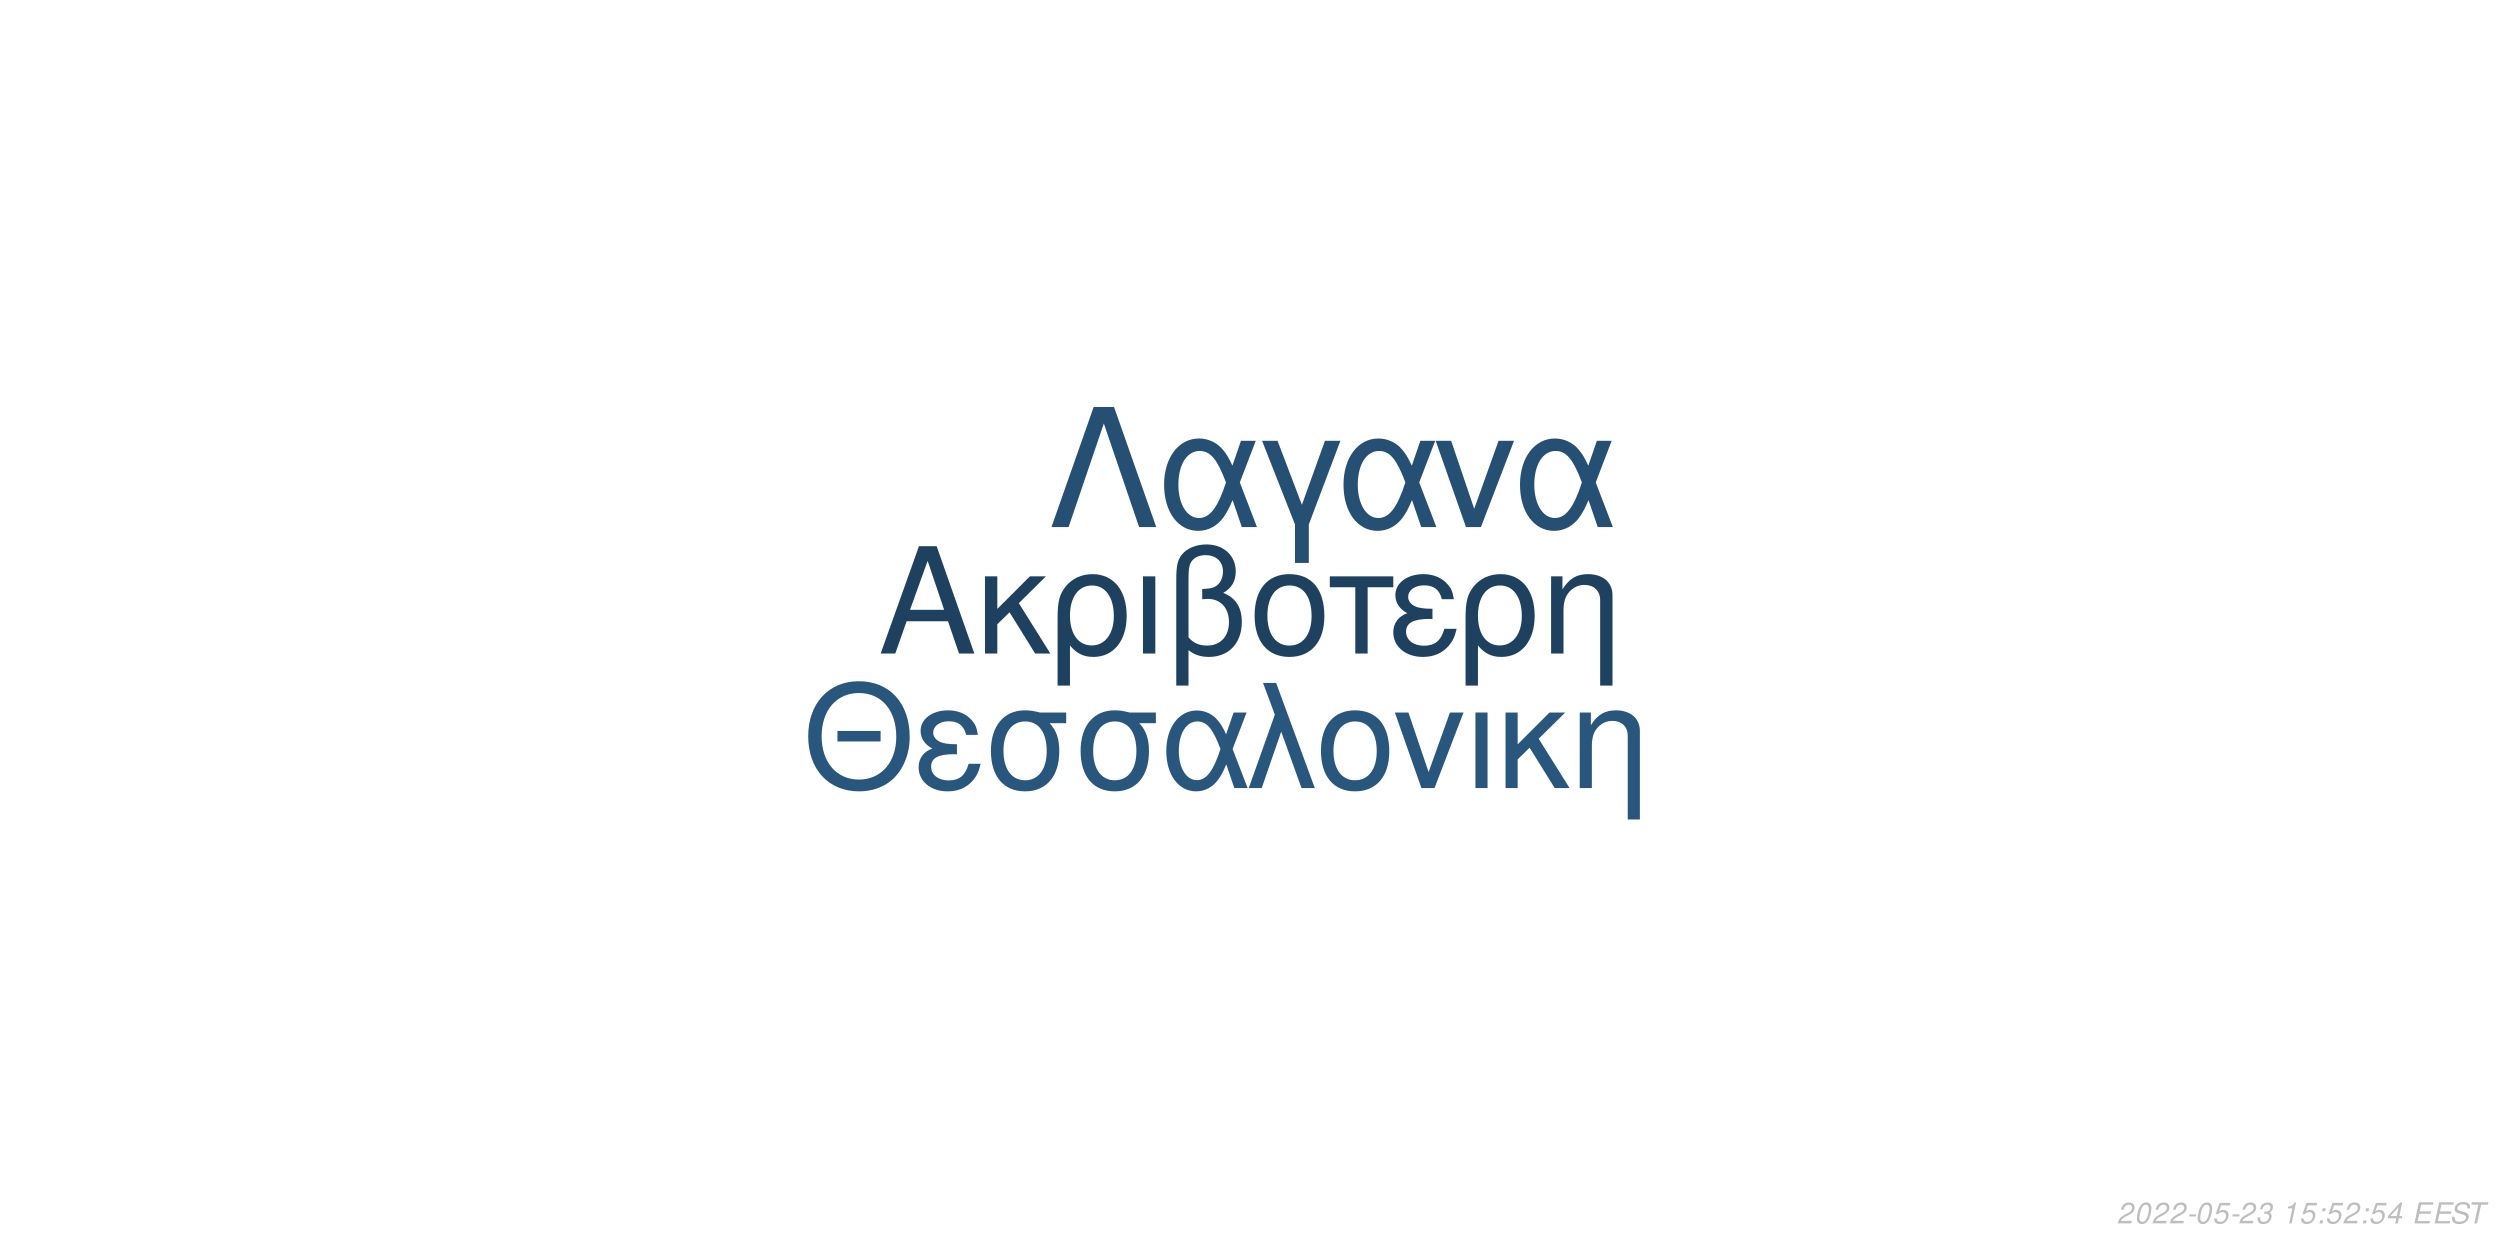
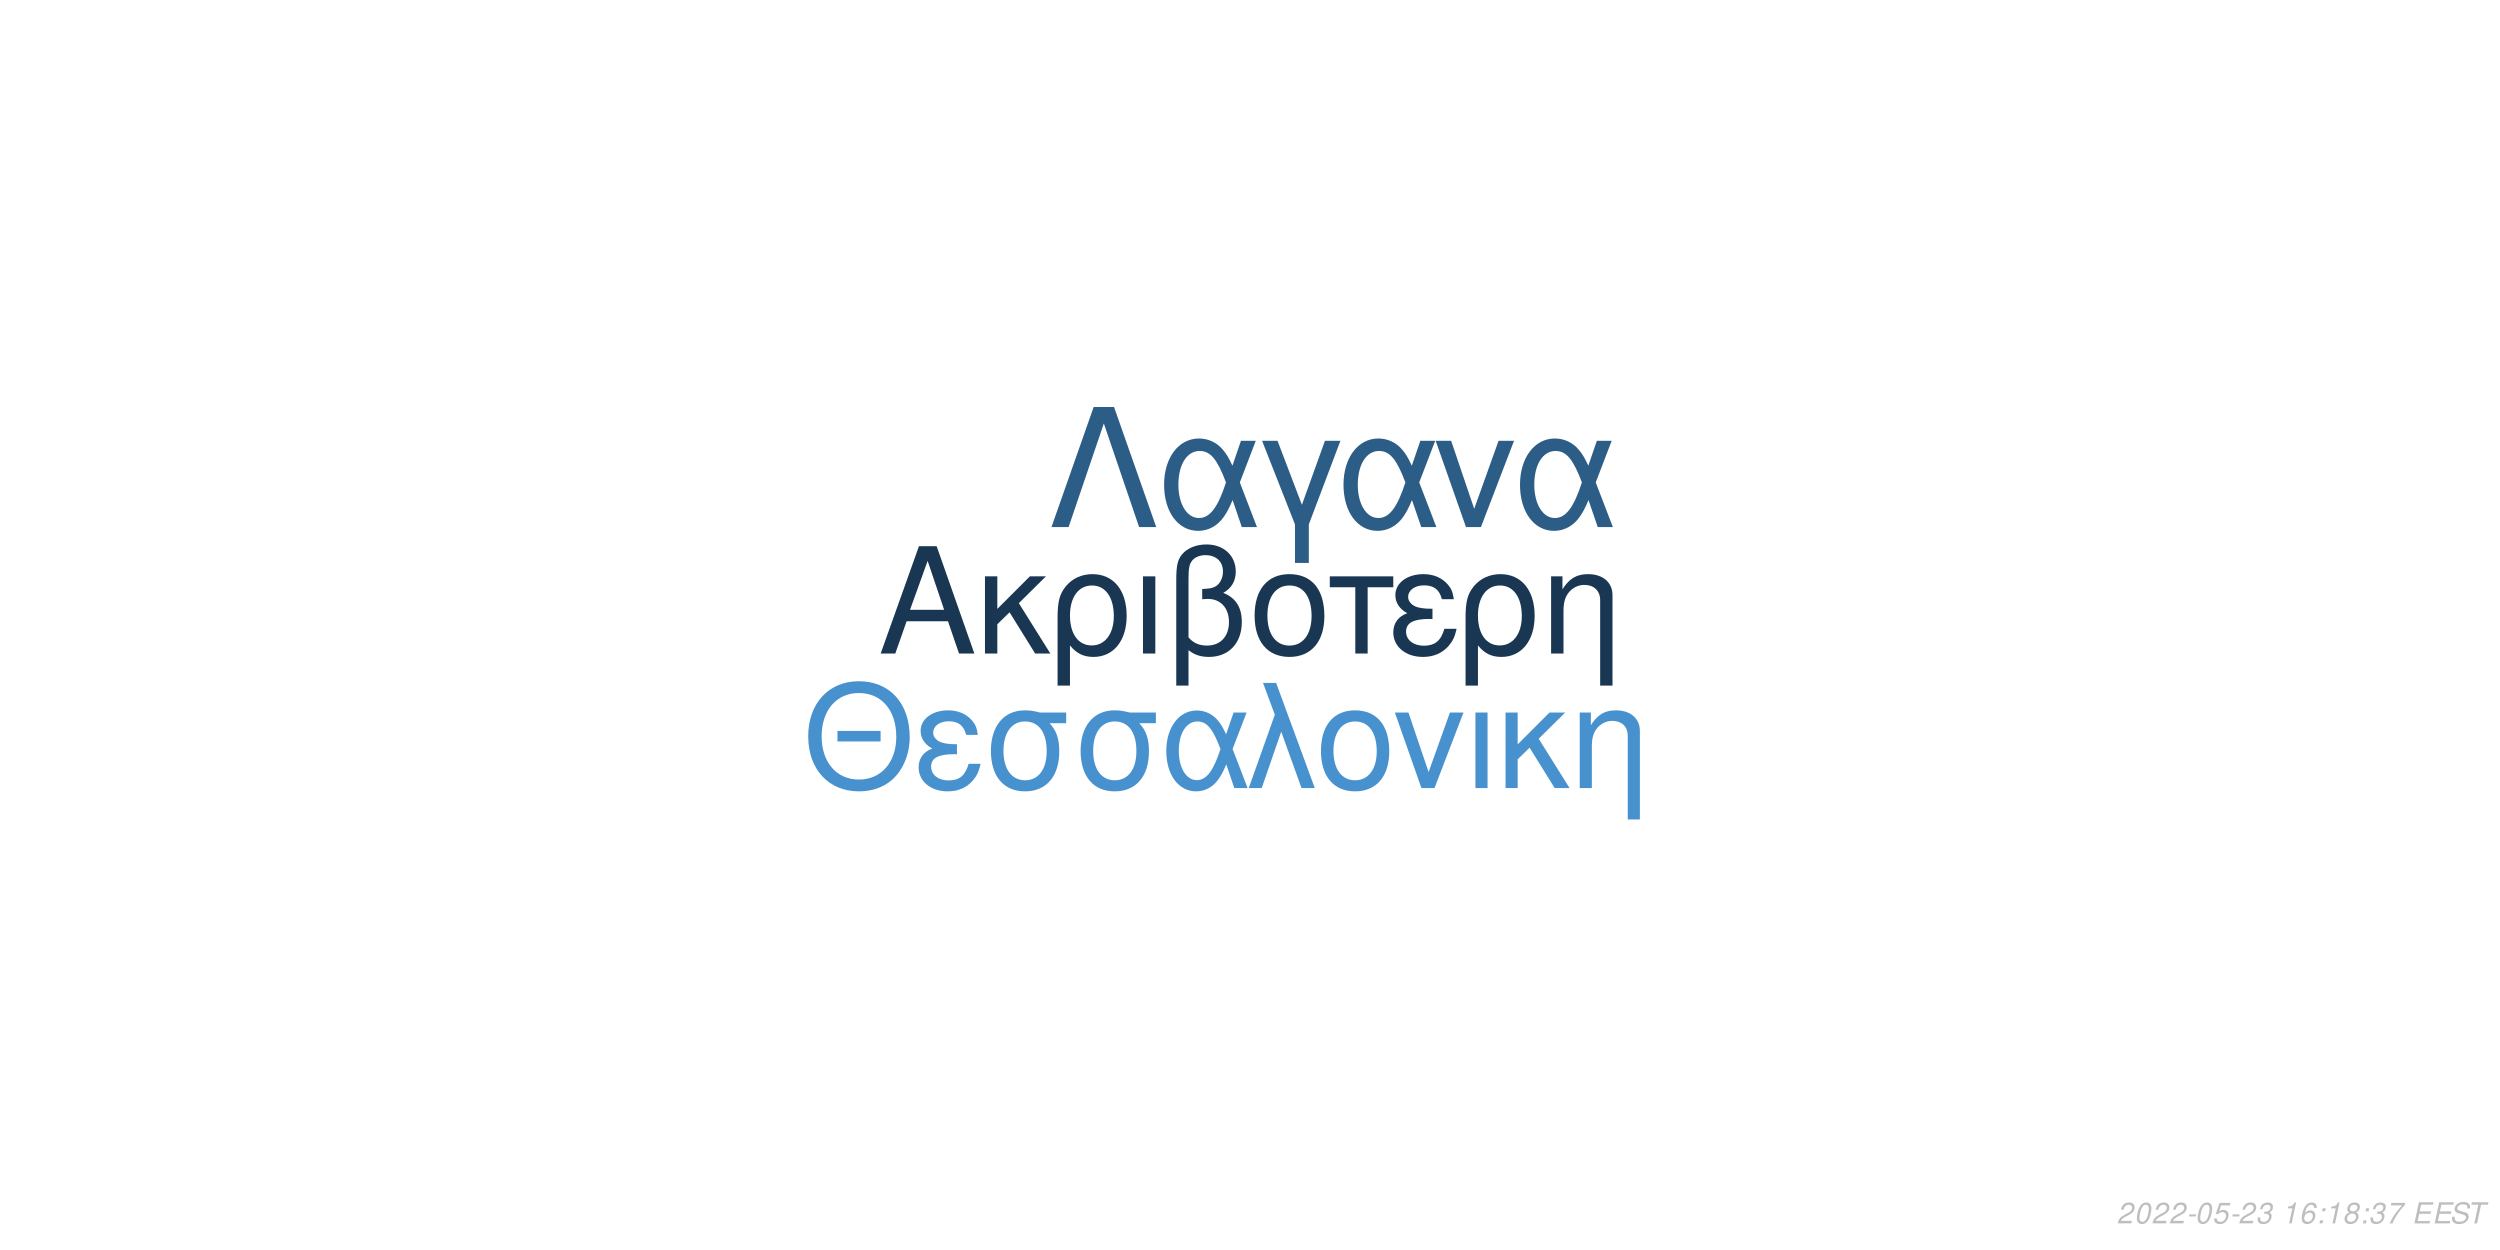
<svg xmlns="http://www.w3.org/2000/svg" xmlns:xlink="http://www.w3.org/1999/xlink" width="864pt" height="432pt" viewBox="0 0 864 432" version="1.1">
  <defs>
    <g>
      <symbol overflow="visible" id="glyph0-0">
        <path style="stroke:none;" d="" />
      </symbol>
      <symbol overflow="visible" id="glyph0-1">
        <path style="stroke:none;" d="M 24.125 -11.141 L 27.938 0 L 33.234 0 L 20.203 -37.094 L 14.094 -37.094 L 0.859 0 L 5.906 0 L 9.828 -11.141 Z M 22.797 -15.109 L 11 -15.109 L 17.094 -32.016 Z M 22.797 -15.109 " />
      </symbol>
      <symbol overflow="visible" id="glyph0-2">
        <path style="stroke:none;" d="M 7.172 -15.422 L 7.172 -26.672 L 2.906 -26.672 L 2.906 0 L 7.172 0 L 7.172 -10.125 L 11.406 -14.25 L 20.25 0 L 25.5 0 L 14.609 -17.406 L 23.969 -26.672 L 18.422 -26.672 Z M 7.172 -15.422 " />
      </symbol>
      <symbol overflow="visible" id="glyph0-3">
        <path style="stroke:none;" d="M 3 11.094 L 7.281 11.094 L 7.281 -2.797 C 9.516 -0.047 11.953 1.172 15.375 1.172 C 22.344 1.172 26.875 -4.422 26.875 -13.031 C 26.875 -21.891 22.297 -27.438 15.062 -27.438 C 11.297 -27.438 7.984 -25.906 5.797 -23.156 C 3.672 -20.516 3 -17.969 3 -12.359 Z M 14.906 -23.516 C 19.547 -23.516 22.438 -19.438 22.438 -12.922 C 22.438 -6.812 19.391 -2.797 14.812 -2.797 C 10.172 -2.797 7.281 -6.766 7.281 -13.125 C 7.281 -19.484 10.234 -23.516 14.906 -23.516 Z M 14.906 -23.516 " />
      </symbol>
      <symbol overflow="visible" id="glyph0-4">
        <path style="stroke:none;" d="M 3.516 0 L 7.781 0 L 7.781 -26.672 L 3.516 -26.672 Z M 3.516 0 " />
      </symbol>
      <symbol overflow="visible" id="glyph0-5">
        <path style="stroke:none;" d="M 4.016 11.094 L 8.25 11.094 L 8.25 -1.172 C 10.172 0.406 12.422 1.172 15.312 1.172 C 22.188 1.172 26.672 -3.609 26.672 -10.891 C 26.672 -15.984 24.578 -19.234 20.25 -20.969 C 23.109 -22.547 24.578 -25.031 24.578 -28.344 C 24.578 -33.844 20.406 -37.703 14.453 -37.703 C 10.938 -37.703 7.734 -36.391 6 -34.25 C 4.484 -32.422 4.016 -30.328 4.016 -25.391 Z M 8.25 -25.656 C 8.25 -29.359 8.5 -30.844 9.469 -32.062 C 10.375 -33.281 12.156 -34 14.094 -34 C 17.812 -34 20.156 -31.812 20.156 -28.297 C 20.156 -25.953 18.984 -23.812 17.297 -23.047 C 16.281 -22.547 15.469 -22.438 12.984 -22.297 L 12.984 -18.781 C 13.734 -18.828 14.344 -18.875 14.969 -18.875 C 19.344 -18.875 22.234 -15.719 22.234 -10.891 C 22.234 -5.906 19.281 -2.75 14.656 -2.75 C 11.953 -2.75 9.922 -3.609 8.25 -5.594 Z M 8.25 -25.656 " />
      </symbol>
      <symbol overflow="visible" id="glyph0-6">
        <path style="stroke:none;" d="M 14.094 -27.438 C 6.562 -27.438 2.094 -22.094 2.094 -13.125 C 2.094 -4.125 6.562 1.172 14.141 1.172 C 21.672 1.172 26.203 -4.172 26.203 -12.922 C 26.203 -22.188 21.828 -27.438 14.094 -27.438 Z M 14.141 -23.516 C 18.938 -23.516 21.781 -19.594 21.781 -12.984 C 21.781 -6.672 18.828 -2.75 14.141 -2.75 C 9.422 -2.75 6.516 -6.672 6.516 -13.125 C 6.516 -19.594 9.422 -23.516 14.141 -23.516 Z M 14.141 -23.516 " />
      </symbol>
      <symbol overflow="visible" id="glyph0-7">
        <path style="stroke:none;" d="M 7.891 0 L 12.156 0 L 12.156 -22.906 L 21.016 -22.906 L 21.016 -26.672 L -0.922 -26.672 L -0.922 -22.906 L 7.891 -22.906 Z M 7.891 0 " />
      </symbol>
      <symbol overflow="visible" id="glyph0-8">
        <path style="stroke:none;" d="M 14.562 -15.469 C 11.344 -15.469 9.562 -15.781 8.297 -16.438 C 6.922 -17.203 6.156 -18.328 6.156 -19.547 C 6.156 -21.891 8.453 -23.562 11.656 -23.562 C 15.062 -23.562 16.953 -22.094 17.812 -18.781 L 21.938 -18.781 C 21.578 -21.266 21.062 -22.5 19.797 -23.922 C 17.812 -26.203 14.906 -27.438 11.453 -27.438 C 5.797 -27.438 1.734 -24.375 1.734 -20.203 C 1.734 -17.609 3.156 -15.375 5.859 -13.938 C 2.797 -12.875 1.016 -10.484 1.016 -7.328 C 1.016 -2.391 5.297 1.172 11.25 1.172 C 14.969 1.172 17.906 -0.109 20.156 -2.641 C 21.578 -4.328 22.297 -5.797 22.906 -8.547 L 18.672 -8.547 C 17.5 -4.422 15.422 -2.703 11.609 -2.703 C 7.938 -2.703 5.438 -4.688 5.438 -7.578 C 5.438 -10.578 7.938 -11.953 13.484 -11.953 C 13.641 -11.953 14.094 -11.953 14.562 -11.906 Z M 14.562 -15.469 " />
      </symbol>
      <symbol overflow="visible" id="glyph0-9">
        <path style="stroke:none;" d="M 3.562 -26.672 L 3.562 0 L 7.844 0 L 7.844 -14.703 C 7.844 -17.906 8.5 -19.891 10.031 -21.531 C 11.406 -22.953 13.188 -23.719 15.062 -23.719 C 18.375 -23.719 20.516 -21.672 20.516 -18.469 L 20.516 11.094 L 24.781 11.094 L 24.781 -20.156 C 24.781 -24.578 21.469 -27.438 16.328 -27.438 C 12.359 -27.438 9.828 -25.906 7.484 -22.188 L 7.484 -26.672 Z M 3.562 -26.672 " />
      </symbol>
      <symbol overflow="visible" id="glyph1-0">
        <path style="stroke:none;" d="" />
      </symbol>
      <symbol overflow="visible" id="glyph1-1">
        <path style="stroke:none;" d="M 26.859 -19.734 L 11.953 -19.734 L 11.953 -16.094 L 26.859 -16.094 Z M 19.328 -36.922 C 8.922 -36.922 1.844 -29.25 1.844 -17.891 C 1.844 -6.484 8.875 1.141 19.391 1.141 C 23.812 1.141 27.703 -0.203 30.641 -2.688 C 34.578 -6.031 36.922 -11.656 36.922 -17.594 C 36.922 -29.297 30 -36.922 19.328 -36.922 Z M 19.328 -32.844 C 27.203 -32.844 32.281 -26.906 32.281 -17.688 C 32.281 -8.922 27.062 -2.938 19.391 -2.938 C 11.609 -2.938 6.484 -8.922 6.484 -17.891 C 6.484 -26.859 11.609 -32.844 19.328 -32.844 Z M 19.328 -32.844 " />
      </symbol>
      <symbol overflow="visible" id="glyph1-2">
        <path style="stroke:none;" d="M 14.25 -15.141 C 11.109 -15.141 9.375 -15.453 8.125 -16.094 C 6.781 -16.844 6.031 -17.938 6.031 -19.141 C 6.031 -21.422 8.266 -23.078 11.406 -23.078 C 14.75 -23.078 16.594 -21.625 17.438 -18.391 L 21.469 -18.391 C 21.125 -20.828 20.625 -22.031 19.391 -23.422 C 17.438 -25.656 14.594 -26.859 11.219 -26.859 C 5.688 -26.859 1.688 -23.875 1.688 -19.781 C 1.688 -17.234 3.094 -15.047 5.734 -13.656 C 2.734 -12.609 1 -10.266 1 -7.172 C 1 -2.344 5.188 1.141 11.016 1.141 C 14.656 1.141 17.547 -0.094 19.734 -2.594 C 21.125 -4.234 21.828 -5.688 22.422 -8.375 L 18.281 -8.375 C 17.141 -4.328 15.094 -2.641 11.359 -2.641 C 7.766 -2.641 5.328 -4.578 5.328 -7.422 C 5.328 -10.359 7.766 -11.703 13.203 -11.703 C 13.359 -11.703 13.797 -11.703 14.25 -11.656 Z M 14.25 -15.141 " />
      </symbol>
      <symbol overflow="visible" id="glyph1-3">
        <path style="stroke:none;" d="M 29 -26.109 L 19.938 -26.109 C 17.594 -26.703 16.438 -26.859 14.703 -26.859 C 7.469 -26.859 2.984 -21.469 2.984 -12.859 C 2.984 -4.031 7.375 1.141 14.797 1.141 C 22.172 1.141 26.609 -4.078 26.609 -12.656 C 26.609 -17.047 25.656 -19.828 23.266 -22.422 L 29 -22.422 Z M 14.797 -23.016 C 19.531 -23.016 22.266 -19.234 22.266 -12.75 C 22.266 -6.531 19.438 -2.688 14.797 -2.688 C 10.172 -2.688 7.328 -6.531 7.328 -12.859 C 7.328 -19.188 10.172 -23.016 14.797 -23.016 Z M 14.797 -23.016 " />
      </symbol>
      <symbol overflow="visible" id="glyph1-4">
        <path style="stroke:none;" d="M 29.344 -26.109 L 24.859 -26.109 L 22.266 -18.578 C 21.125 -21.031 20.484 -22.125 19.328 -23.469 C 17.547 -25.609 14.906 -26.812 12.156 -26.812 C 5.984 -26.812 1.594 -20.984 1.594 -12.812 C 1.594 -4.578 5.828 1.141 11.906 1.141 C 14.953 1.141 17.734 -0.344 19.625 -3.047 C 20.672 -4.531 21.281 -5.688 22.328 -8.172 L 25.109 0 L 29.703 0 L 24.516 -13.5 Z M 20.328 -13.5 C 17.891 -5.922 15.453 -2.734 12.156 -2.734 C 8.516 -2.734 5.922 -6.922 5.922 -12.812 C 5.922 -18.938 8.516 -23.016 12.359 -23.016 C 15.594 -23.016 17.688 -20.531 20.328 -13.5 Z M 20.328 -13.5 " />
      </symbol>
      <symbol overflow="visible" id="glyph1-5">
        <path style="stroke:none;" d="M 1.094 0 L 5.578 0 L 12.312 -19.484 L 19.328 0 L 23.922 0 L 10.562 -36.328 L 6.031 -36.328 L 10.109 -25.359 Z M 1.094 0 " />
      </symbol>
      <symbol overflow="visible" id="glyph1-6">
        <path style="stroke:none;" d="M 13.797 -26.859 C 6.422 -26.859 2.047 -21.625 2.047 -12.859 C 2.047 -4.031 6.422 1.141 13.859 1.141 C 21.234 1.141 25.656 -4.078 25.656 -12.656 C 25.656 -21.719 21.375 -26.859 13.797 -26.859 Z M 13.859 -23.016 C 18.531 -23.016 21.328 -19.188 21.328 -12.703 C 21.328 -6.531 18.438 -2.688 13.859 -2.688 C 9.219 -2.688 6.375 -6.531 6.375 -12.859 C 6.375 -19.188 9.219 -23.016 13.859 -23.016 Z M 13.859 -23.016 " />
      </symbol>
      <symbol overflow="visible" id="glyph1-7">
        <path style="stroke:none;" d="M 14.297 0 L 24.312 -26.109 L 19.625 -26.109 L 12.25 -5.531 L 5.281 -26.109 L 0.594 -26.109 L 9.766 0 Z M 14.297 0 " />
      </symbol>
      <symbol overflow="visible" id="glyph1-8">
        <path style="stroke:none;" d="M 3.438 0 L 7.625 0 L 7.625 -26.109 L 3.438 -26.109 Z M 3.438 0 " />
      </symbol>
      <symbol overflow="visible" id="glyph1-9">
        <path style="stroke:none;" d="M 7.031 -15.094 L 7.031 -26.109 L 2.844 -26.109 L 2.844 0 L 7.031 0 L 7.031 -9.922 L 11.156 -13.953 L 19.828 0 L 24.969 0 L 14.297 -17.047 L 23.469 -26.109 L 18.031 -26.109 Z M 7.031 -15.094 " />
      </symbol>
      <symbol overflow="visible" id="glyph1-10">
        <path style="stroke:none;" d="M 3.484 -26.109 L 3.484 0 L 7.672 0 L 7.672 -14.406 C 7.672 -17.547 8.328 -19.484 9.812 -21.078 C 11.156 -22.469 12.906 -23.219 14.75 -23.219 C 17.984 -23.219 20.078 -21.234 20.078 -18.094 L 20.078 10.859 L 24.266 10.859 L 24.266 -19.734 C 24.266 -24.062 21.031 -26.859 16 -26.859 C 12.109 -26.859 9.609 -25.359 7.328 -21.719 L 7.328 -26.109 Z M 3.484 -26.109 " />
      </symbol>
      <symbol overflow="visible" id="glyph2-0">
        <path style="stroke:none;" d="" />
      </symbol>
      <symbol overflow="visible" id="glyph2-1">
        <path style="stroke:none;" d="M 22.531 -41.484 L 15.484 -41.484 L 0.906 0 L 6.828 0 L 19 -35.797 L 31.188 0 L 37.109 0 Z M 22.531 -41.484 " />
      </symbol>
      <symbol overflow="visible" id="glyph2-2">
        <path style="stroke:none;" d="M 33.516 -29.812 L 28.391 -29.812 L 25.438 -21.219 C 24.125 -24.016 23.391 -25.266 22.078 -26.797 C 20.031 -29.25 17.016 -30.609 13.891 -30.609 C 6.828 -30.609 1.828 -23.953 1.828 -14.625 C 1.828 -5.234 6.656 1.312 13.594 1.312 C 17.078 1.312 20.266 -0.391 22.422 -3.469 C 23.609 -5.172 24.297 -6.484 25.5 -9.328 L 28.688 0 L 33.922 0 L 28 -15.422 Z M 23.219 -15.422 C 20.422 -6.766 17.641 -3.125 13.891 -3.125 C 9.734 -3.125 6.766 -7.906 6.766 -14.625 C 6.766 -21.625 9.734 -26.297 14.109 -26.297 C 17.812 -26.297 20.203 -23.453 23.219 -15.422 Z M 23.219 -15.422 " />
      </symbol>
      <symbol overflow="visible" id="glyph2-3">
        <path style="stroke:none;" d="M 12.062 12.406 L 16.844 12.406 L 16.844 -0.906 L 27.766 -29.812 L 22.422 -29.812 L 14.453 -7.688 L 6.031 -29.812 L 0.688 -29.812 L 12.062 -0.906 Z M 12.062 12.406 " />
      </symbol>
      <symbol overflow="visible" id="glyph2-4">
        <path style="stroke:none;" d="M 16.328 0 L 27.766 -29.812 L 22.422 -29.812 L 14 -6.312 L 6.031 -29.812 L 0.688 -29.812 L 11.156 0 Z M 16.328 0 " />
      </symbol>
      <symbol overflow="visible" id="glyph3-0">
        <path style="stroke:none;" d="" />
      </symbol>
      <symbol overflow="visible" id="glyph3-1">
        <path style="stroke:none;" d="M 5.234 -0.875 L 1.469 -0.875 C 1.641 -1.375 2.203 -1.891 3.109 -2.344 L 4.234 -2.938 C 5.562 -3.625 6.219 -4.469 6.219 -5.484 C 6.219 -5.938 6.062 -6.359 5.797 -6.656 C 5.469 -7.047 4.984 -7.234 4.312 -7.234 C 2.766 -7.234 1.891 -6.453 1.484 -4.734 L 2.375 -4.734 C 2.484 -5.188 2.609 -5.484 2.797 -5.75 C 3.094 -6.203 3.609 -6.453 4.188 -6.453 C 4.891 -6.453 5.344 -6.031 5.344 -5.375 C 5.344 -4.703 4.859 -4.094 4.016 -3.656 L 2.984 -3.125 C 1.234 -2.188 0.797 -1.656 0.344 -0.016 L 5.047 -0.016 Z M 5.234 -0.875 " />
      </symbol>
      <symbol overflow="visible" id="glyph3-2">
        <path style="stroke:none;" d="M 4.203 -7.234 C 3.375 -7.234 2.688 -6.812 2.125 -5.984 C 1.484 -5.047 0.984 -3.188 0.984 -1.734 C 0.984 -1.109 1.172 -0.562 1.484 -0.266 C 1.797 0.047 2.281 0.234 2.766 0.234 C 3.625 0.234 4.281 -0.156 4.859 -1.016 C 5.516 -1.953 6 -3.797 6 -5.266 C 6 -6.5 5.328 -7.234 4.203 -7.234 Z M 4.094 -6.453 C 4.734 -6.453 5.125 -5.984 5.125 -5.156 C 5.125 -4.203 4.781 -2.625 4.406 -1.812 C 3.984 -0.938 3.516 -0.547 2.875 -0.547 C 2.25 -0.547 1.875 -1.031 1.875 -1.828 C 1.875 -2.797 2.203 -4.344 2.594 -5.203 C 2.984 -6.047 3.453 -6.453 4.094 -6.453 Z M 4.094 -6.453 " />
      </symbol>
      <symbol overflow="visible" id="glyph3-3">
        <path style="stroke:none;" d="M 3.516 -3.125 L 1.125 -3.125 L 0.969 -2.406 L 3.359 -2.406 Z M 3.516 -3.125 " />
      </symbol>
      <symbol overflow="visible" id="glyph3-4">
        <path style="stroke:none;" d="M 6.297 -7.094 L 2.594 -7.094 L 1.234 -3.234 L 2.047 -3.234 C 2.656 -3.766 2.938 -3.906 3.531 -3.906 C 4.328 -3.906 4.797 -3.453 4.797 -2.688 C 4.797 -1.438 3.969 -0.547 2.828 -0.547 C 2.031 -0.547 1.609 -0.938 1.578 -1.734 L 0.703 -1.734 L 0.703 -1.516 C 0.703 -0.938 0.844 -0.547 1.188 -0.266 C 1.562 0.062 2.078 0.234 2.703 0.234 C 3.656 0.234 4.391 -0.156 4.984 -0.922 C 5.422 -1.5 5.672 -2.234 5.672 -2.953 C 5.672 -4 4.938 -4.672 3.812 -4.672 C 3.328 -4.672 2.906 -4.547 2.406 -4.234 L 3.109 -6.219 L 6.109 -6.219 Z M 6.297 -7.094 " />
      </symbol>
      <symbol overflow="visible" id="glyph3-5">
        <path style="stroke:none;" d="M 2.922 -3.312 C 3.125 -3.344 3.234 -3.344 3.375 -3.344 C 4.203 -3.344 4.688 -3 4.688 -2.406 C 4.688 -1.312 3.906 -0.547 2.781 -0.547 C 2.047 -0.547 1.594 -0.938 1.594 -1.562 C 1.594 -1.719 1.609 -1.844 1.656 -2.094 L 0.766 -2.094 C 0.734 -1.797 0.719 -1.641 0.719 -1.469 C 0.719 -0.375 1.406 0.234 2.641 0.234 C 3.547 0.234 4.297 -0.078 4.812 -0.656 C 5.266 -1.156 5.562 -1.875 5.562 -2.547 C 5.562 -3.125 5.344 -3.453 4.797 -3.734 C 5.641 -4.234 6.016 -4.844 6.016 -5.734 C 6.016 -6.656 5.312 -7.234 4.203 -7.234 C 3.375 -7.234 2.672 -6.938 2.188 -6.375 C 1.891 -6.031 1.703 -5.641 1.516 -4.906 L 2.391 -4.906 C 2.5 -5.359 2.594 -5.594 2.734 -5.812 C 3.047 -6.234 3.516 -6.453 4.078 -6.453 C 4.734 -6.453 5.141 -6.125 5.141 -5.578 C 5.141 -5.188 5.016 -4.797 4.797 -4.547 C 4.516 -4.234 4 -4.062 3.266 -4.062 L 3.078 -4.062 Z M 2.922 -3.312 " />
      </symbol>
      <symbol overflow="visible" id="glyph3-6">
        <path style="stroke:none;" d="" />
      </symbol>
      <symbol overflow="visible" id="glyph3-7">
        <path style="stroke:none;" d="M 3.703 -5.188 L 2.594 0 L 3.469 0 L 5.016 -7.234 L 4.438 -7.234 C 3.906 -6.156 3.688 -6.016 2.234 -5.812 L 2.109 -5.188 Z M 3.703 -5.188 " />
      </symbol>
      <symbol overflow="visible" id="glyph3-8">
+         <path style="stroke:none;" d="M 6.125 -5.344 L 6.141 -5.625 C 6.141 -6.609 5.453 -7.234 4.391 -7.234 C 3.438 -7.234 2.641 -6.719 2.016 -5.703 C 1.422 -4.781 0.938 -2.953 0.938 -1.688 C 0.938 -0.516 1.688 0.234 2.859 0.234 C 3.703 0.234 4.438 -0.156 5 -0.875 C 5.406 -1.422 5.672 -2.156 5.672 -2.766 C 5.672 -3.812 4.969 -4.5 3.906 -4.5 C 3.234 -4.5 2.672 -4.234 2.094 -3.625 C 2.406 -5.375 3.234 -6.453 4.25 -6.453 C 4.703 -6.453 5.062 -6.234 5.172 -5.844 C 5.203 -5.719 5.234 -5.578 5.25 -5.344 Z M 3.656 -3.734 C 4.344 -3.734 4.797 -3.281 4.797 -2.625 C 4.797 -1.469 3.984 -0.547 2.984 -0.547 C 2.297 -0.547 1.812 -1.047 1.812 -1.766 C 1.812 -2.859 2.625 -3.734 3.656 -3.734 Z M 3.656 -3.734 " />
+       </symbol>
+       <symbol overflow="visible" id="glyph3-9">
        <path style="stroke:none;" d="M 2.359 -1.031 L 1.312 -1.031 L 1.094 0 L 2.141 0 Z M 3.266 -5.234 L 2.219 -5.234 L 2 -4.203 L 3.047 -4.203 Z M 3.266 -5.234 " />
      </symbol>
-       <symbol overflow="visible" id="glyph3-9">
-         <path style="stroke:none;" d="M 3.625 -1.75 L 3.266 0 L 4.141 0 L 4.516 -1.75 L 5.562 -1.75 L 5.734 -2.531 L 4.688 -2.531 L 5.688 -7.234 L 5.016 -7.234 L 0.844 -2.672 L 0.641 -1.75 Z M 3.797 -2.531 L 1.594 -2.531 L 4.469 -5.703 Z M 3.797 -2.531 " />
+       <symbol overflow="visible" id="glyph3-10">
+         <path style="stroke:none;" d="M 4.766 -3.797 C 5.078 -3.969 5.234 -4.078 5.438 -4.234 C 5.812 -4.594 6.062 -5.172 6.062 -5.734 C 6.062 -6.625 5.344 -7.234 4.266 -7.234 C 2.812 -7.234 1.703 -6.219 1.703 -4.875 C 1.703 -4.406 1.875 -4.125 2.359 -3.812 C 1.297 -3.312 0.75 -2.516 0.75 -1.469 C 0.75 -0.438 1.547 0.234 2.812 0.234 C 3.656 0.234 4.359 -0.094 4.938 -0.734 C 5.359 -1.234 5.609 -1.859 5.609 -2.438 C 5.609 -3.047 5.312 -3.516 4.766 -3.797 Z M 4.109 -6.453 C 4.797 -6.453 5.188 -6.125 5.188 -5.578 C 5.188 -5.266 5.062 -4.922 4.859 -4.672 C 4.562 -4.312 4.188 -4.156 3.656 -4.156 C 2.984 -4.156 2.594 -4.453 2.594 -4.984 C 2.594 -5.859 3.203 -6.453 4.109 -6.453 Z M 3.453 -3.406 C 4.234 -3.406 4.734 -2.984 4.734 -2.312 C 4.734 -1.312 3.922 -0.547 2.875 -0.547 C 2.125 -0.547 1.625 -0.969 1.625 -1.625 C 1.625 -2.609 2.438 -3.406 3.453 -3.406 Z M 3.453 -3.406 " />
      </symbol>
-       <symbol overflow="visible" id="glyph3-10">
+       <symbol overflow="visible" id="glyph3-11">
+         <path style="stroke:none;" d="M 6.703 -7.094 L 1.953 -7.094 L 1.766 -6.219 L 5.594 -6.219 C 3.344 -3.688 2.266 -2.109 1.375 0 L 2.344 0 C 3.031 -1.906 4.828 -4.594 6.547 -6.281 Z M 6.703 -7.094 " />
+       </symbol>
+       <symbol overflow="visible" id="glyph3-12">
        <path style="stroke:none;" d="M 2.547 -3.312 L 6.5 -3.312 L 6.688 -4.141 L 2.719 -4.141 L 3.219 -6.469 L 7.344 -6.469 L 7.516 -7.297 L 2.453 -7.297 L 0.906 0 L 6.125 0 L 6.297 -0.812 L 2.016 -0.812 Z M 2.547 -3.312 " />
      </symbol>
-       <symbol overflow="visible" id="glyph3-11">
+       <symbol overflow="visible" id="glyph3-13">
        <path style="stroke:none;" d="M 7.062 -5.156 C 7.125 -5.438 7.141 -5.562 7.141 -5.703 C 7.141 -6.156 6.938 -6.594 6.594 -6.891 C 6.188 -7.25 5.656 -7.406 4.875 -7.406 C 3.844 -7.406 3.047 -7.125 2.5 -6.562 C 2.094 -6.141 1.781 -5.438 1.781 -4.922 C 1.781 -4.297 2.219 -3.766 2.891 -3.562 L 4.594 -3.094 C 5.406 -2.859 5.734 -2.578 5.734 -2.094 C 5.734 -1.781 5.547 -1.406 5.266 -1.141 C 4.844 -0.766 4.266 -0.578 3.453 -0.578 C 2.328 -0.578 1.812 -0.984 1.812 -1.906 C 1.812 -2.047 1.812 -2.125 1.844 -2.312 L 0.984 -2.312 C 0.906 -2.062 0.891 -1.906 0.891 -1.688 C 0.891 -0.484 1.797 0.234 3.297 0.234 C 4.359 0.234 5.234 -0.062 5.812 -0.609 C 6.344 -1.078 6.688 -1.797 6.688 -2.375 C 6.688 -2.641 6.609 -2.906 6.453 -3.156 C 6.234 -3.5 5.938 -3.703 5.469 -3.828 L 3.75 -4.312 C 2.984 -4.547 2.734 -4.734 2.734 -5.188 C 2.734 -5.547 2.875 -5.844 3.188 -6.109 C 3.547 -6.438 4.031 -6.594 4.703 -6.594 C 5.266 -6.594 5.688 -6.484 5.906 -6.297 C 6.094 -6.125 6.219 -5.797 6.219 -5.516 C 6.219 -5.422 6.203 -5.344 6.188 -5.156 Z M 7.062 -5.156 " />
      </symbol>
-       <symbol overflow="visible" id="glyph3-12">
+       <symbol overflow="visible" id="glyph3-14">
        <path style="stroke:none;" d="M 4.938 -6.469 L 7.312 -6.469 L 7.484 -7.297 L 1.75 -7.297 L 1.578 -6.469 L 3.984 -6.469 L 2.609 0 L 3.547 0 Z M 4.938 -6.469 " />
      </symbol>
    </g>
  </defs>
  <g id="surface1">
    <rect x="0" y="0" width="864" height="432" style="fill:rgb(100%,100%,100%);fill-opacity:1;stroke:none;" />
-     <g style="fill:rgb(11.765%,25.49%,37.647%);fill-opacity:1;">
+     <g style="fill:rgb(9.804%,21.176%,32.157%);fill-opacity:1;">
      <use xlink:href="#glyph0-1" x="303.5" y="225.861" />
      <use xlink:href="#glyph0-2" x="337.5" y="225.861" />
      <use xlink:href="#glyph0-3" x="362.5" y="225.861" />
      <use xlink:href="#glyph0-4" x="391.5" y="225.861" />
      <use xlink:href="#glyph0-5" x="402.5" y="225.861" />
      <use xlink:href="#glyph0-6" x="431.5" y="225.861" />
      <use xlink:href="#glyph0-7" x="460.5" y="225.861" />
      <use xlink:href="#glyph0-8" x="480.5" y="225.861" />
      <use xlink:href="#glyph0-3" x="503.5" y="225.861" />
      <use xlink:href="#glyph0-9" x="532.5" y="225.861" />
    </g>
-     <g style="fill:rgb(16.078%,33.725%,48.627%);fill-opacity:1;">
+     <g style="fill:rgb(27.843%,57.255%,80.784%);fill-opacity:1;">
      <use xlink:href="#glyph1-1" x="277.473" y="272.354" />
      <use xlink:href="#glyph1-2" x="316.473" y="272.354" />
      <use xlink:href="#glyph1-3" x="339.473" y="272.354" />
      <use xlink:href="#glyph1-3" x="370.473" y="272.354" />
      <use xlink:href="#glyph1-4" x="401.473" y="272.354" />
      <use xlink:href="#glyph1-5" x="430.473" y="272.354" />
      <use xlink:href="#glyph1-6" x="454.473" y="272.354" />
      <use xlink:href="#glyph1-7" x="481.473" y="272.354" />
      <use xlink:href="#glyph1-8" x="506.473" y="272.354" />
      <use xlink:href="#glyph1-9" x="517.473" y="272.354" />
      <use xlink:href="#glyph1-10" x="542.473" y="272.354" />
    </g>
-     <g style="fill:rgb(14.51%,30.98%,45.098%);fill-opacity:1;">
+     <g style="fill:rgb(17.255%,36.471%,52.549%);fill-opacity:1;">
      <use xlink:href="#glyph2-1" x="362.484" y="182.152" />
      <use xlink:href="#glyph2-2" x="400.484" y="182.152" />
      <use xlink:href="#glyph2-3" x="435.484" y="182.152" />
      <use xlink:href="#glyph2-2" x="462.484" y="182.152" />
      <use xlink:href="#glyph2-4" x="495.484" y="182.152" />
      <use xlink:href="#glyph2-2" x="523.484" y="182.152" />
    </g>
    <g style="fill:rgb(74.51%,74.51%,74.51%);fill-opacity:1;">
      <use xlink:href="#glyph3-1" x="731.52" y="422.81" />
      <use xlink:href="#glyph3-2" x="737.52" y="422.81" />
      <use xlink:href="#glyph3-1" x="743.52" y="422.81" />
      <use xlink:href="#glyph3-1" x="749.52" y="422.81" />
      <use xlink:href="#glyph3-3" x="755.52" y="422.81" />
      <use xlink:href="#glyph3-2" x="758.52" y="422.81" />
      <use xlink:href="#glyph3-4" x="764.52" y="422.81" />
      <use xlink:href="#glyph3-3" x="770.52" y="422.81" />
      <use xlink:href="#glyph3-1" x="773.52" y="422.81" />
      <use xlink:href="#glyph3-5" x="779.52" y="422.81" />
      <use xlink:href="#glyph3-6" x="785.52" y="422.81" />
      <use xlink:href="#glyph3-7" x="788.52" y="422.81" />
-       <use xlink:href="#glyph3-4" x="794.52" y="422.81" />
-       <use xlink:href="#glyph3-8" x="800.52" y="422.81" />
-       <use xlink:href="#glyph3-4" x="803.52" y="422.81" />
-       <use xlink:href="#glyph3-1" x="809.52" y="422.81" />
-       <use xlink:href="#glyph3-8" x="815.52" y="422.81" />
-       <use xlink:href="#glyph3-4" x="818.52" y="422.81" />
-       <use xlink:href="#glyph3-9" x="824.52" y="422.81" />
+       <use xlink:href="#glyph3-8" x="794.52" y="422.81" />
+       <use xlink:href="#glyph3-9" x="800.52" y="422.81" />
+       <use xlink:href="#glyph3-7" x="803.52" y="422.81" />
+       <use xlink:href="#glyph3-10" x="809.52" y="422.81" />
+       <use xlink:href="#glyph3-9" x="815.52" y="422.81" />
+       <use xlink:href="#glyph3-5" x="818.52" y="422.81" />
+       <use xlink:href="#glyph3-11" x="824.52" y="422.81" />
      <use xlink:href="#glyph3-6" x="830.52" y="422.81" />
-       <use xlink:href="#glyph3-10" x="833.52" y="422.81" />
-       <use xlink:href="#glyph3-10" x="840.52" y="422.81" />
-       <use xlink:href="#glyph3-11" x="846.52" y="422.81" />
-       <use xlink:href="#glyph3-12" x="852.52" y="422.81" />
+       <use xlink:href="#glyph3-12" x="833.52" y="422.81" />
+       <use xlink:href="#glyph3-12" x="840.52" y="422.81" />
+       <use xlink:href="#glyph3-13" x="846.52" y="422.81" />
+       <use xlink:href="#glyph3-14" x="852.52" y="422.81" />
    </g>
  </g>
</svg>
